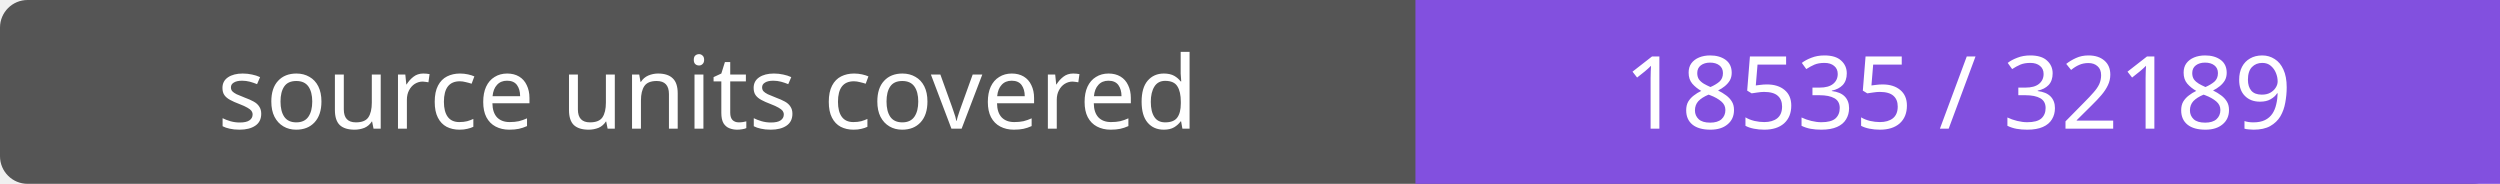
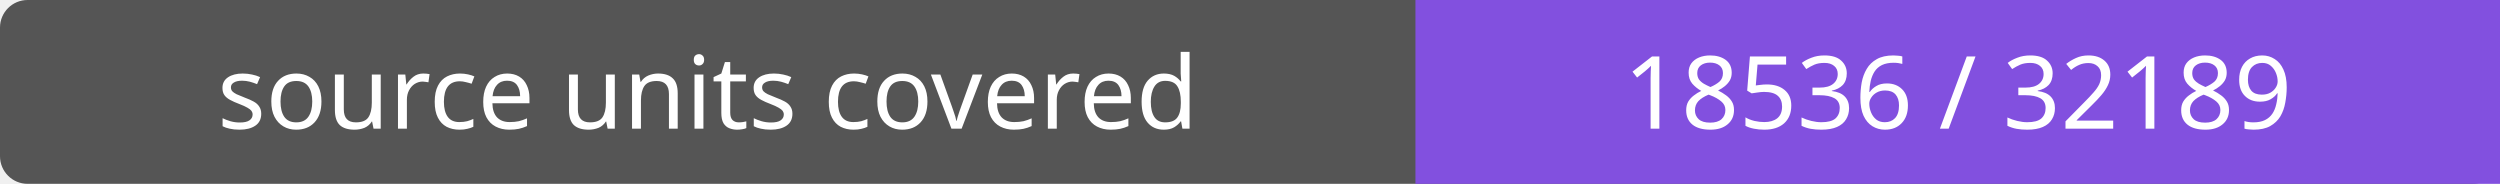
- <svg xmlns="http://www.w3.org/2000/svg" width="272" height="20" role="img" aria-label="source units covered: 18535 / 32189">
+ <svg xmlns="http://www.w3.org/2000/svg" width="272" height="20" role="img" aria-label="source units covered: 18536 / 32189">
  <rect width="272" height="20" rx="3" fill="#555" />
  <path fill="#8250df" d="M154 0h118v20H154z" />
  <g fill="#fff" text-anchor="middle" font-family="Verdana,sans-serif" font-size="11">
    <text x="77.0" y="14">source units covered</text>
-     <text x="213.0" y="14">18535 / 32189</text>
+     <text x="213.0" y="14">18536 / 32189</text>
  </g>
</svg>
